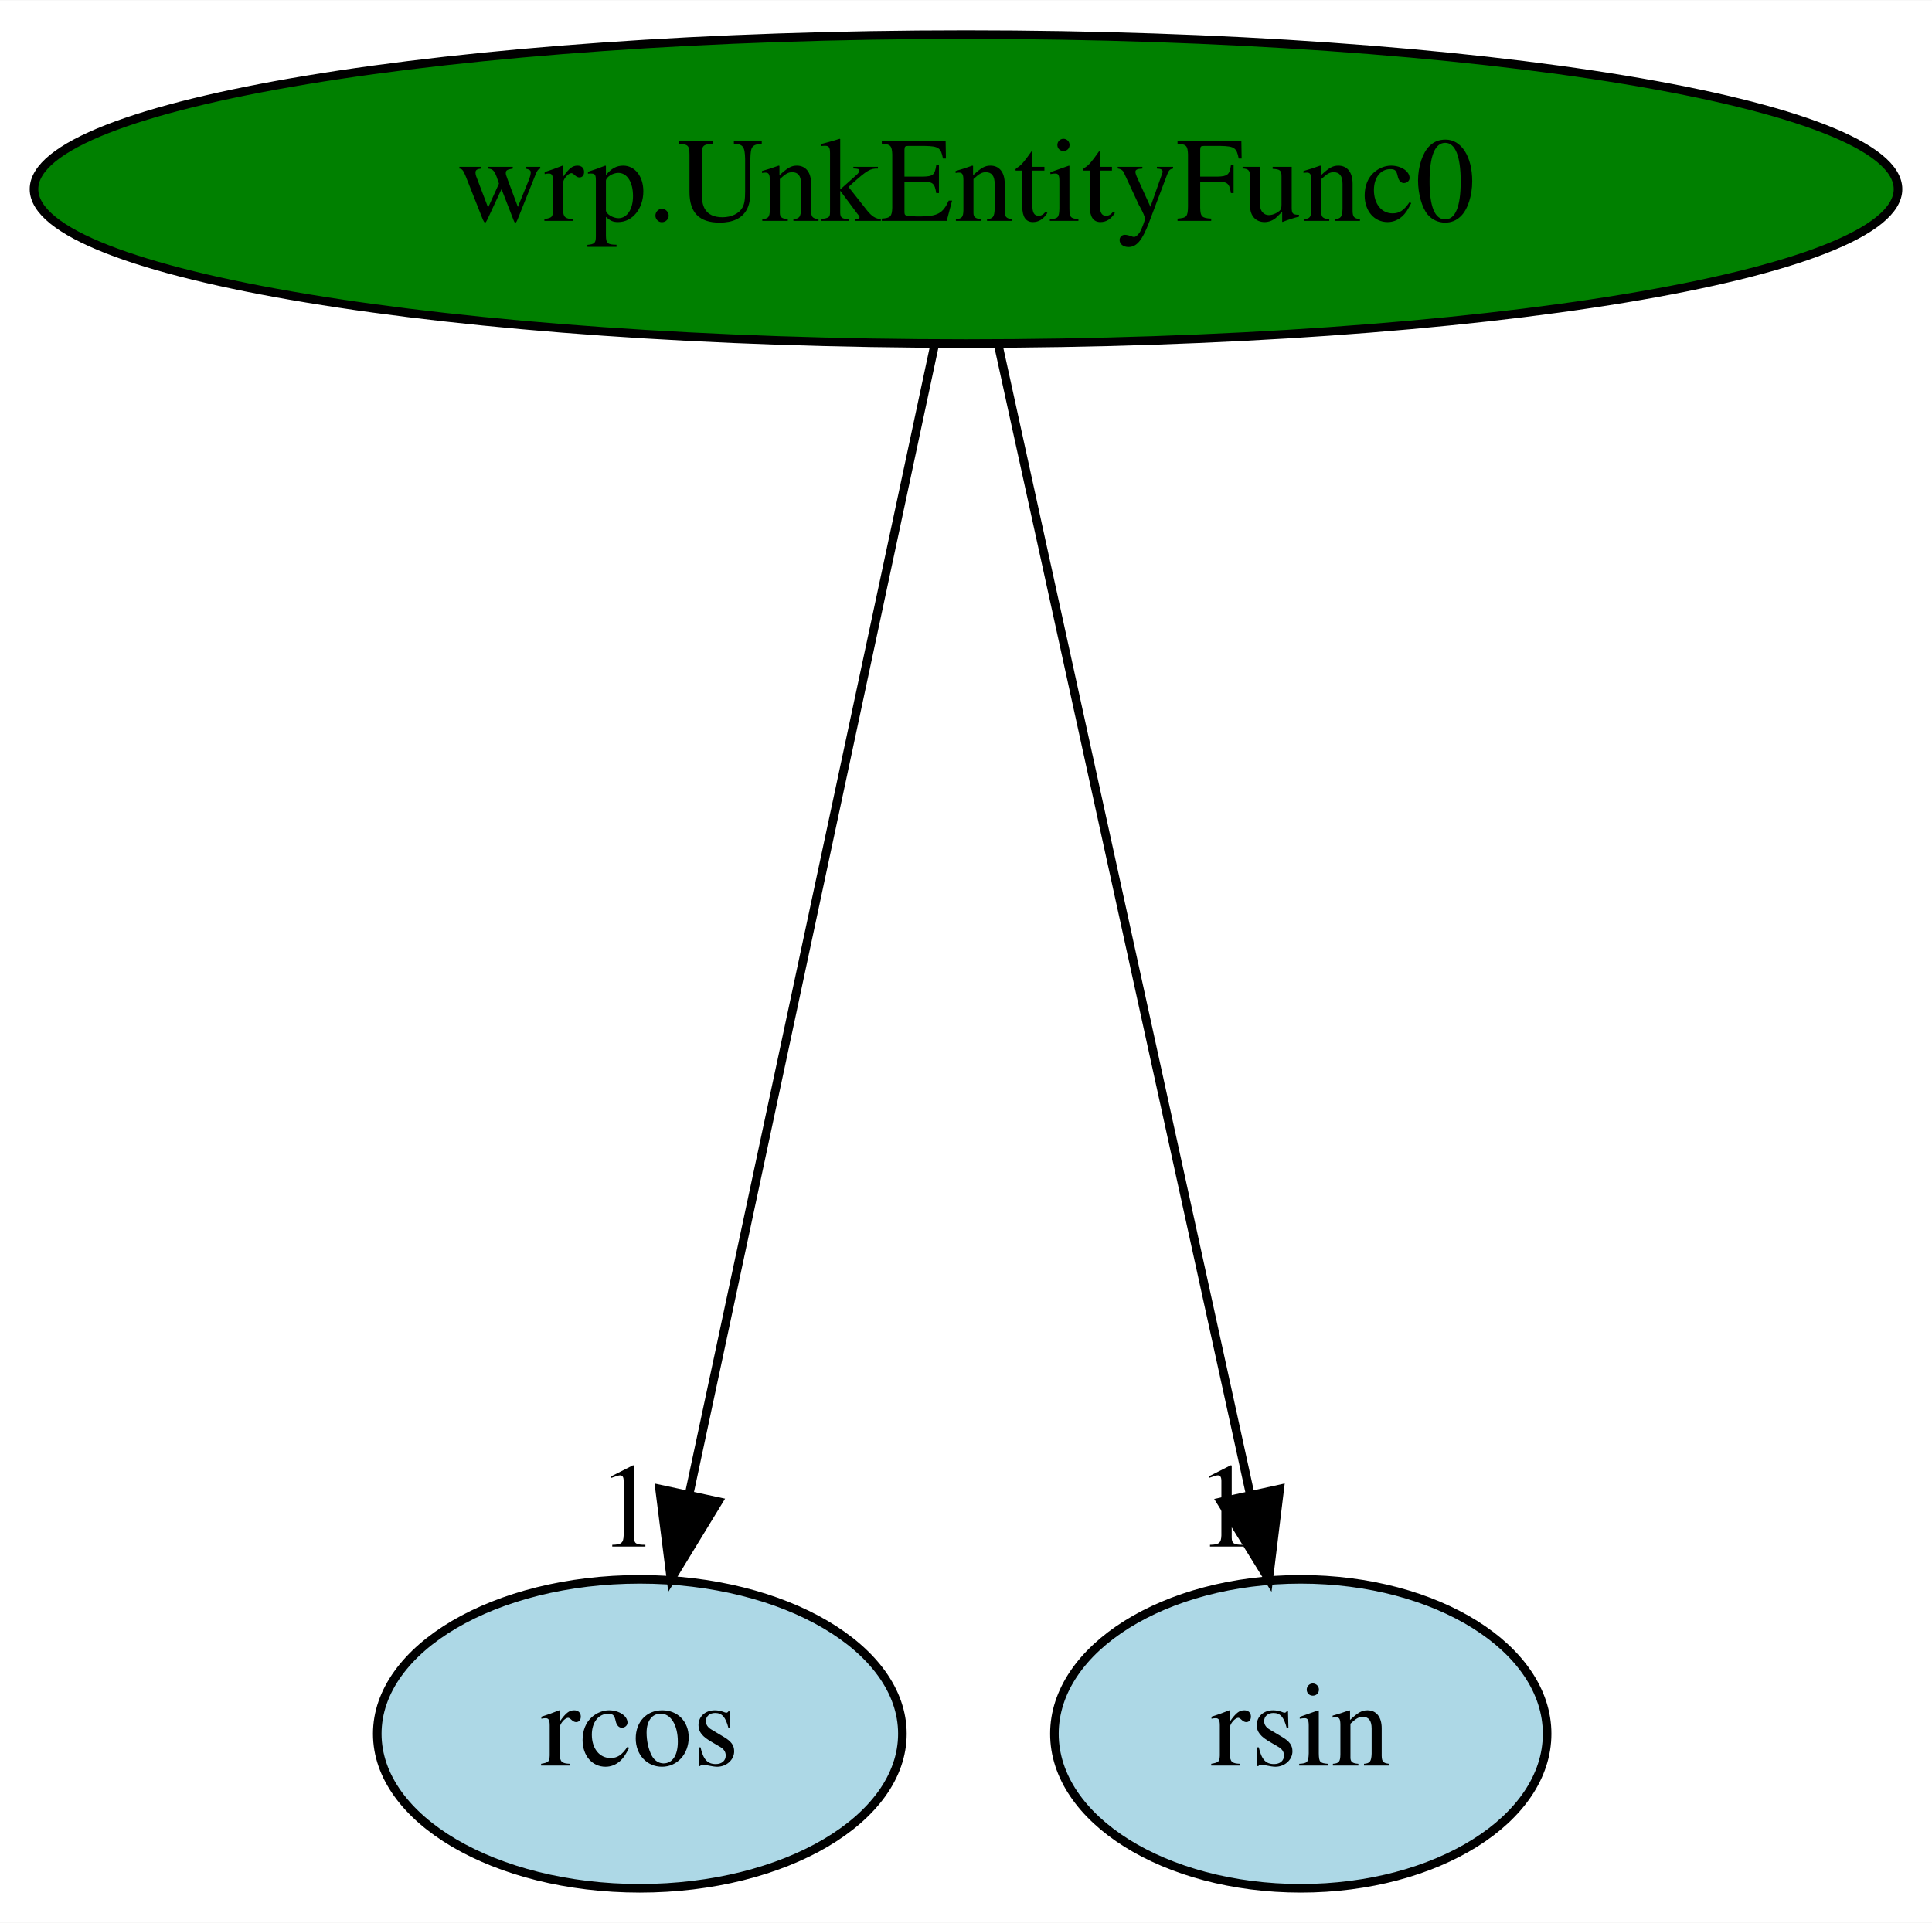
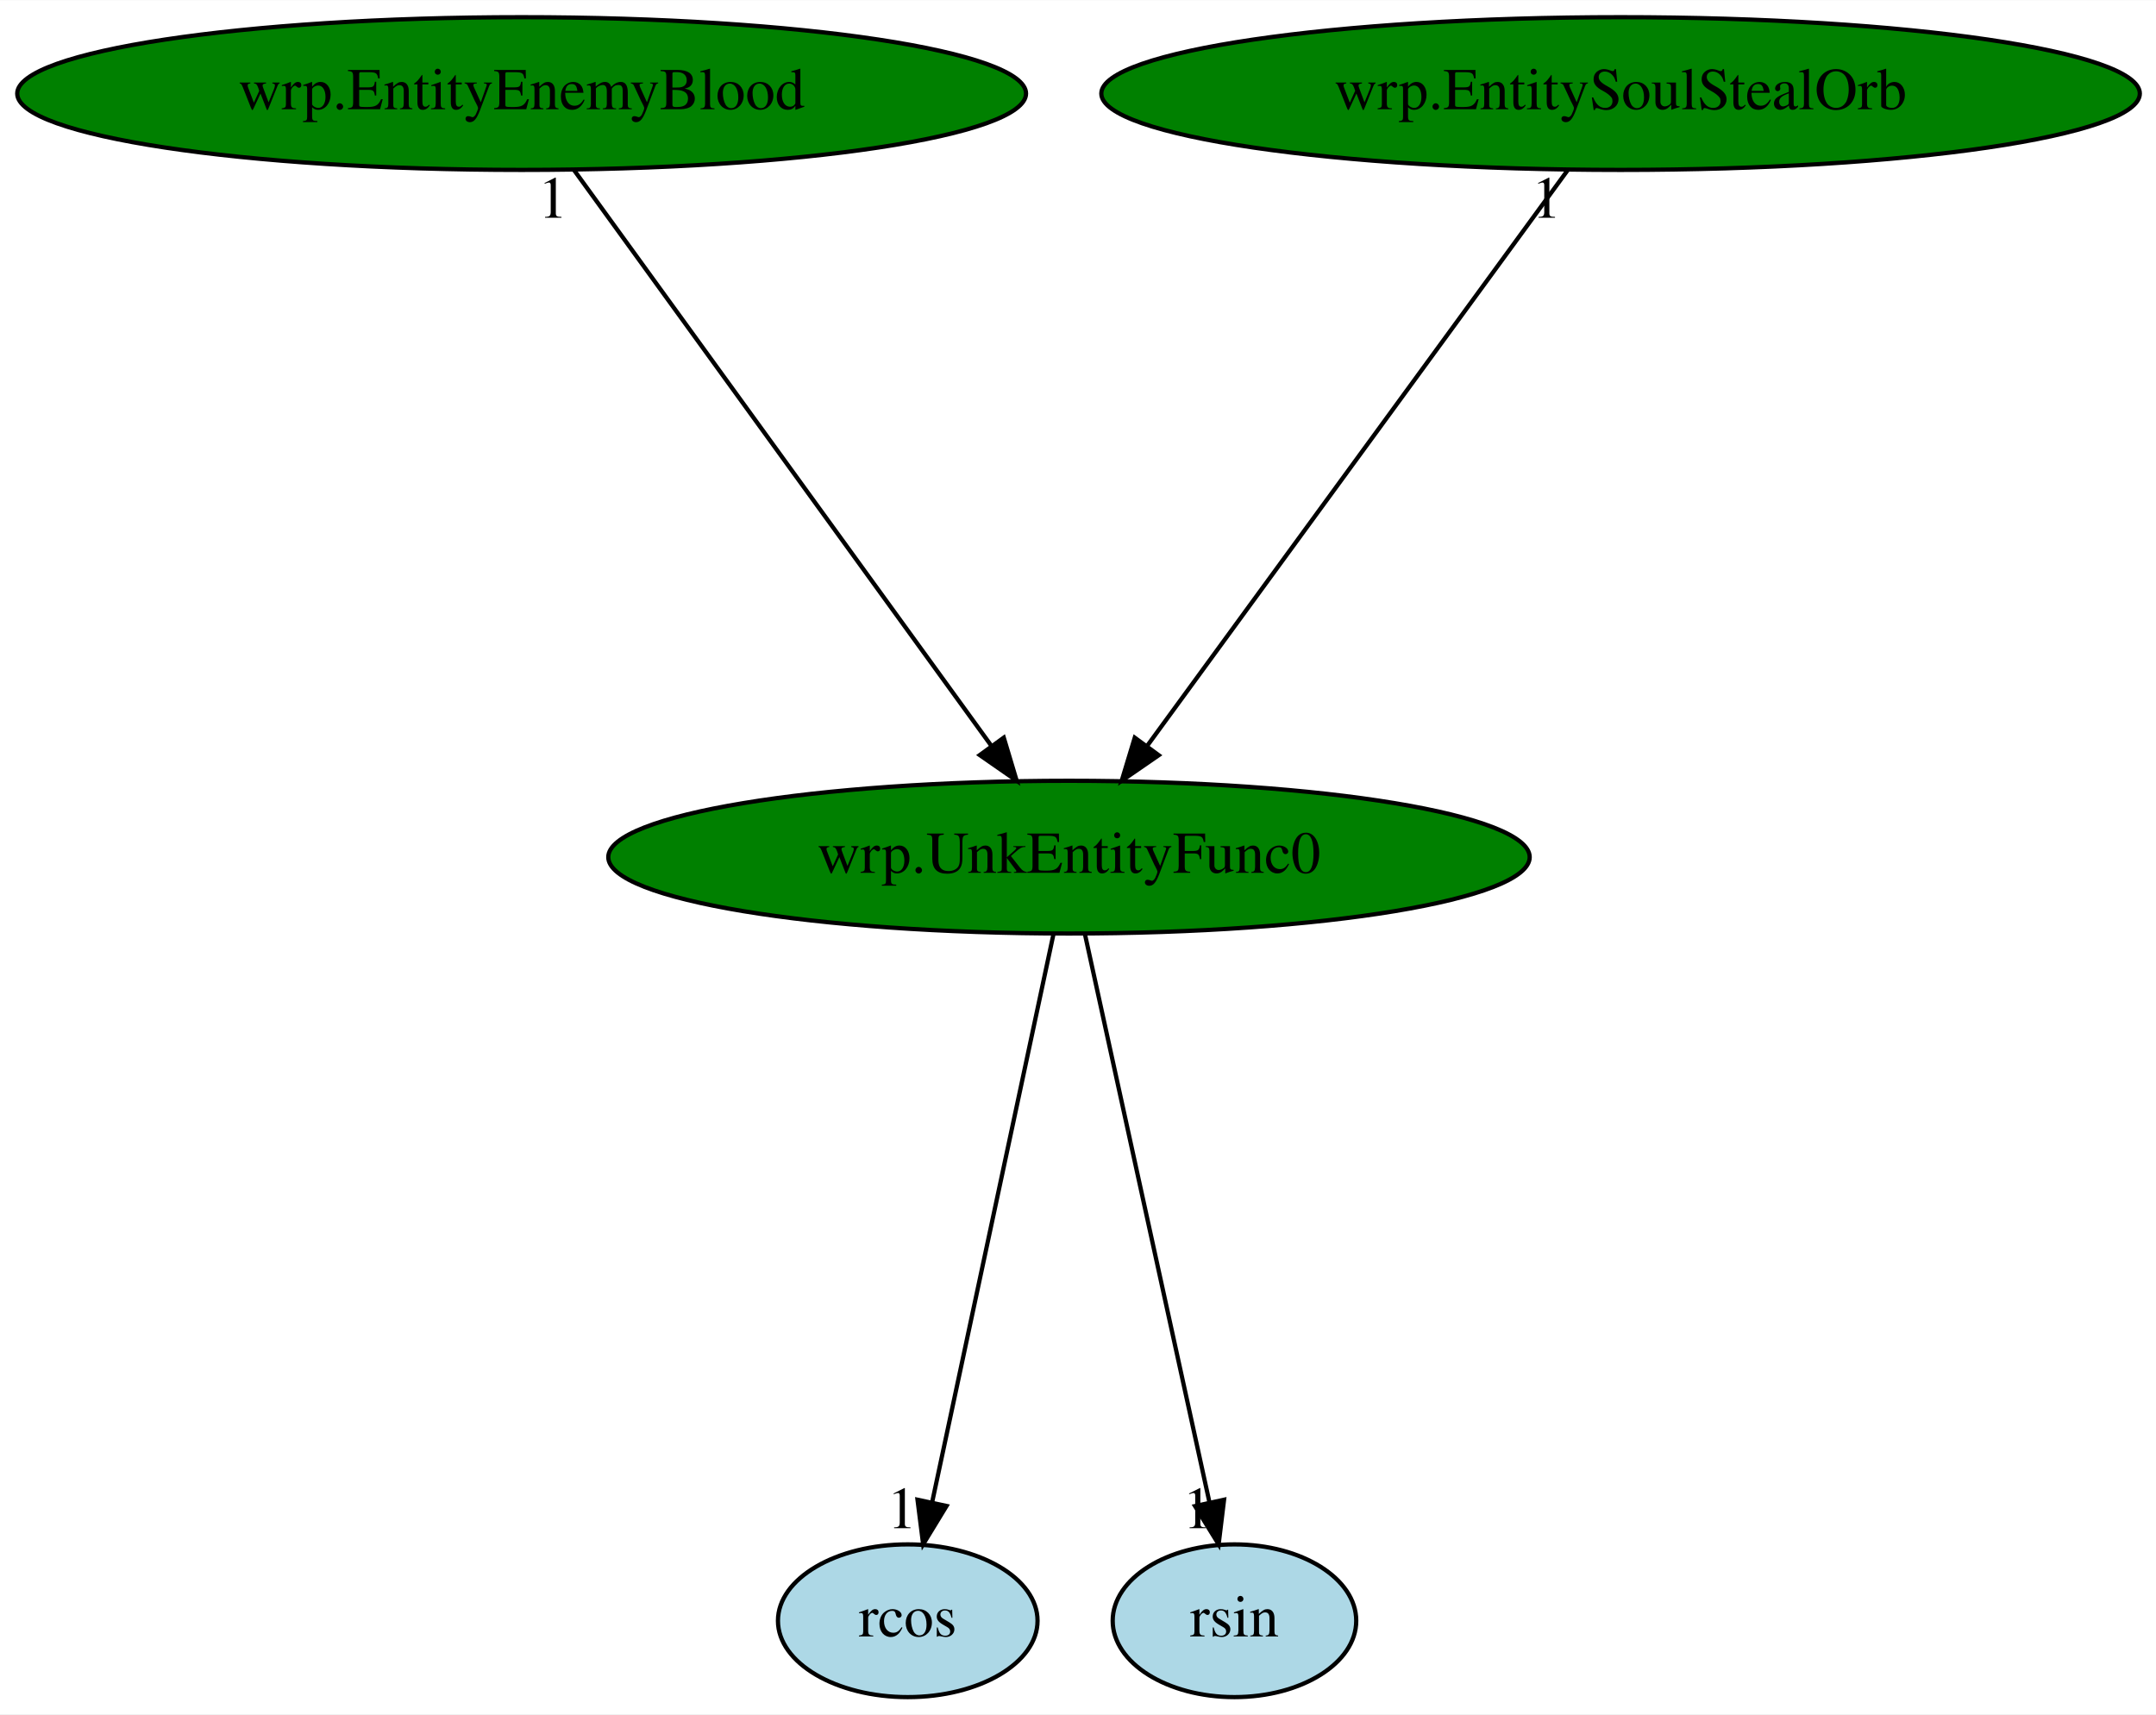
- <svg xmlns="http://www.w3.org/2000/svg" xmlns:xlink="http://www.w3.org/1999/xlink" width="225pt" height="224pt" viewBox="0.00 0.00 225.08 224.00">
-   <g id="graph0" class="graph" transform="scale(1 1) rotate(0) translate(4 220)">
-     <polygon fill="white" stroke="transparent" points="-4,4 -4,-220 221.08,-220 221.08,4 -4,4" />
+ <svg xmlns="http://www.w3.org/2000/svg" xmlns:xlink="http://www.w3.org/1999/xlink" width="508pt" height="404pt" viewBox="0.00 0.00 508.13 404.00">
+   <g id="graph0" class="graph" transform="scale(1 1) rotate(0) translate(4 400)">
+     <polygon fill="white" stroke="transparent" points="-4,4 -4,-400 504.13,-400 504.13,4 -4,4" />
    <g id="node1" class="node">
-       <ellipse fill="green" stroke="black" cx="108.54" cy="-198" rx="108.58" ry="18" />
-       <text text-anchor="middle" x="108.54" y="-194.3" font-family="Times,serif" font-size="14.00">wrp.UnkEntityFunc0</text>
+       <ellipse fill="green" stroke="black" cx="247.94" cy="-198" rx="108.58" ry="18" />
+       <text text-anchor="middle" x="247.94" y="-194.3" font-family="Times,serif" font-size="14.00">wrp.UnkEntityFunc0</text>
    </g>
    <g id="node2" class="node">
      <g id="a_node2">
        <a xlink:href="rcos.svg" xlink:title="rcos">
-           <ellipse fill="lightblue" stroke="black" cx="70.54" cy="-18" rx="30.59" ry="18" />
-           <text text-anchor="middle" x="70.54" y="-14.3" font-family="Times,serif" font-size="14.00">rcos</text>
+           <ellipse fill="lightblue" stroke="black" cx="209.94" cy="-18" rx="30.59" ry="18" />
+           <text text-anchor="middle" x="209.94" y="-14.3" font-family="Times,serif" font-size="14.00">rcos</text>
        </a>
      </g>
    </g>
    <g id="edge1" class="edge">
-       <path fill="none" stroke="black" d="M104.9,-179.93C98.29,-148.97 84.27,-83.3 76.33,-46.13" />
-       <polygon fill="black" stroke="black" points="79.68,-45.06 74.17,-36.02 72.84,-46.53 79.68,-45.06" />
-       <text text-anchor="middle" x="69.17" y="-39.82" font-family="Times,serif" font-size="14.00">1</text>
+       <path fill="none" stroke="black" d="M244.3,-179.93C237.69,-148.97 223.67,-83.3 215.73,-46.13" />
+       <polygon fill="black" stroke="black" points="219.08,-45.06 213.57,-36.02 212.24,-46.53 219.08,-45.06" />
+       <text text-anchor="middle" x="208.57" y="-39.82" font-family="Times,serif" font-size="14.00">1</text>
    </g>
    <g id="node3" class="node">
      <g id="a_node3">
        <a xlink:href="rsin.svg" xlink:title="rsin">
-           <ellipse fill="lightblue" stroke="black" cx="147.54" cy="-18" rx="28.7" ry="18" />
-           <text text-anchor="middle" x="147.54" y="-14.3" font-family="Times,serif" font-size="14.00">rsin</text>
+           <ellipse fill="lightblue" stroke="black" cx="286.94" cy="-18" rx="28.7" ry="18" />
+           <text text-anchor="middle" x="286.94" y="-14.3" font-family="Times,serif" font-size="14.00">rsin</text>
        </a>
      </g>
    </g>
    <g id="edge2" class="edge">
-       <path fill="none" stroke="black" d="M112.28,-179.93C119.06,-148.97 133.45,-83.3 141.6,-46.13" />
-       <polygon fill="black" stroke="black" points="145.09,-46.53 143.81,-36.02 138.25,-45.03 145.09,-46.53" />
-       <text text-anchor="middle" x="138.81" y="-39.82" font-family="Times,serif" font-size="14.00">1</text>
+       <path fill="none" stroke="black" d="M251.68,-179.93C258.46,-148.97 272.85,-83.3 281,-46.13" />
+       <polygon fill="black" stroke="black" points="284.49,-46.53 283.21,-36.02 277.65,-45.03 284.49,-46.53" />
+       <text text-anchor="middle" x="278.21" y="-39.82" font-family="Times,serif" font-size="14.00">1</text>
+     </g>
+     <g id="node4" class="node">
+       <g id="a_node4">
+         <a xlink:href="wrp.EntityEnemyBlood.svg" xlink:title="wrp.EntityEnemyBlood">
+           <ellipse fill="green" stroke="black" cx="118.94" cy="-378" rx="118.88" ry="18" />
+           <text text-anchor="middle" x="118.94" y="-374.3" font-family="Times,serif" font-size="14.00">wrp.EntityEnemyBlood</text>
+         </a>
+       </g>
+     </g>
+     <g id="edge3" class="edge">
+       <path fill="none" stroke="black" d="M131.31,-359.93C154.14,-328.43 202.98,-261.03 229.65,-224.24" />
+       <polygon fill="black" stroke="black" points="232.57,-226.17 235.61,-216.02 226.91,-222.06 232.57,-226.17" />
+       <text text-anchor="middle" x="126.31" y="-348.73" font-family="Times,serif" font-size="14.00">1</text>
+     </g>
+     <g id="node5" class="node">
+       <g id="a_node5">
+         <a xlink:href="wrp.EntitySoulStealOrb.svg" xlink:title="wrp.EntitySoulStealOrb">
+           <ellipse fill="green" stroke="black" cx="377.94" cy="-378" rx="122.38" ry="18" />
+           <text text-anchor="middle" x="377.94" y="-374.3" font-family="Times,serif" font-size="14.00">wrp.EntitySoulStealOrb</text>
+         </a>
+       </g>
+     </g>
+     <g id="edge4" class="edge">
+       <path fill="none" stroke="black" d="M365.47,-359.93C342.47,-328.43 293.25,-261.03 266.37,-224.24" />
+       <polygon fill="black" stroke="black" points="269.09,-222.03 260.37,-216.02 263.44,-226.16 269.09,-222.03" />
+       <text text-anchor="middle" x="360.47" y="-348.73" font-family="Times,serif" font-size="14.00">1</text>
    </g>
  </g>
</svg>
